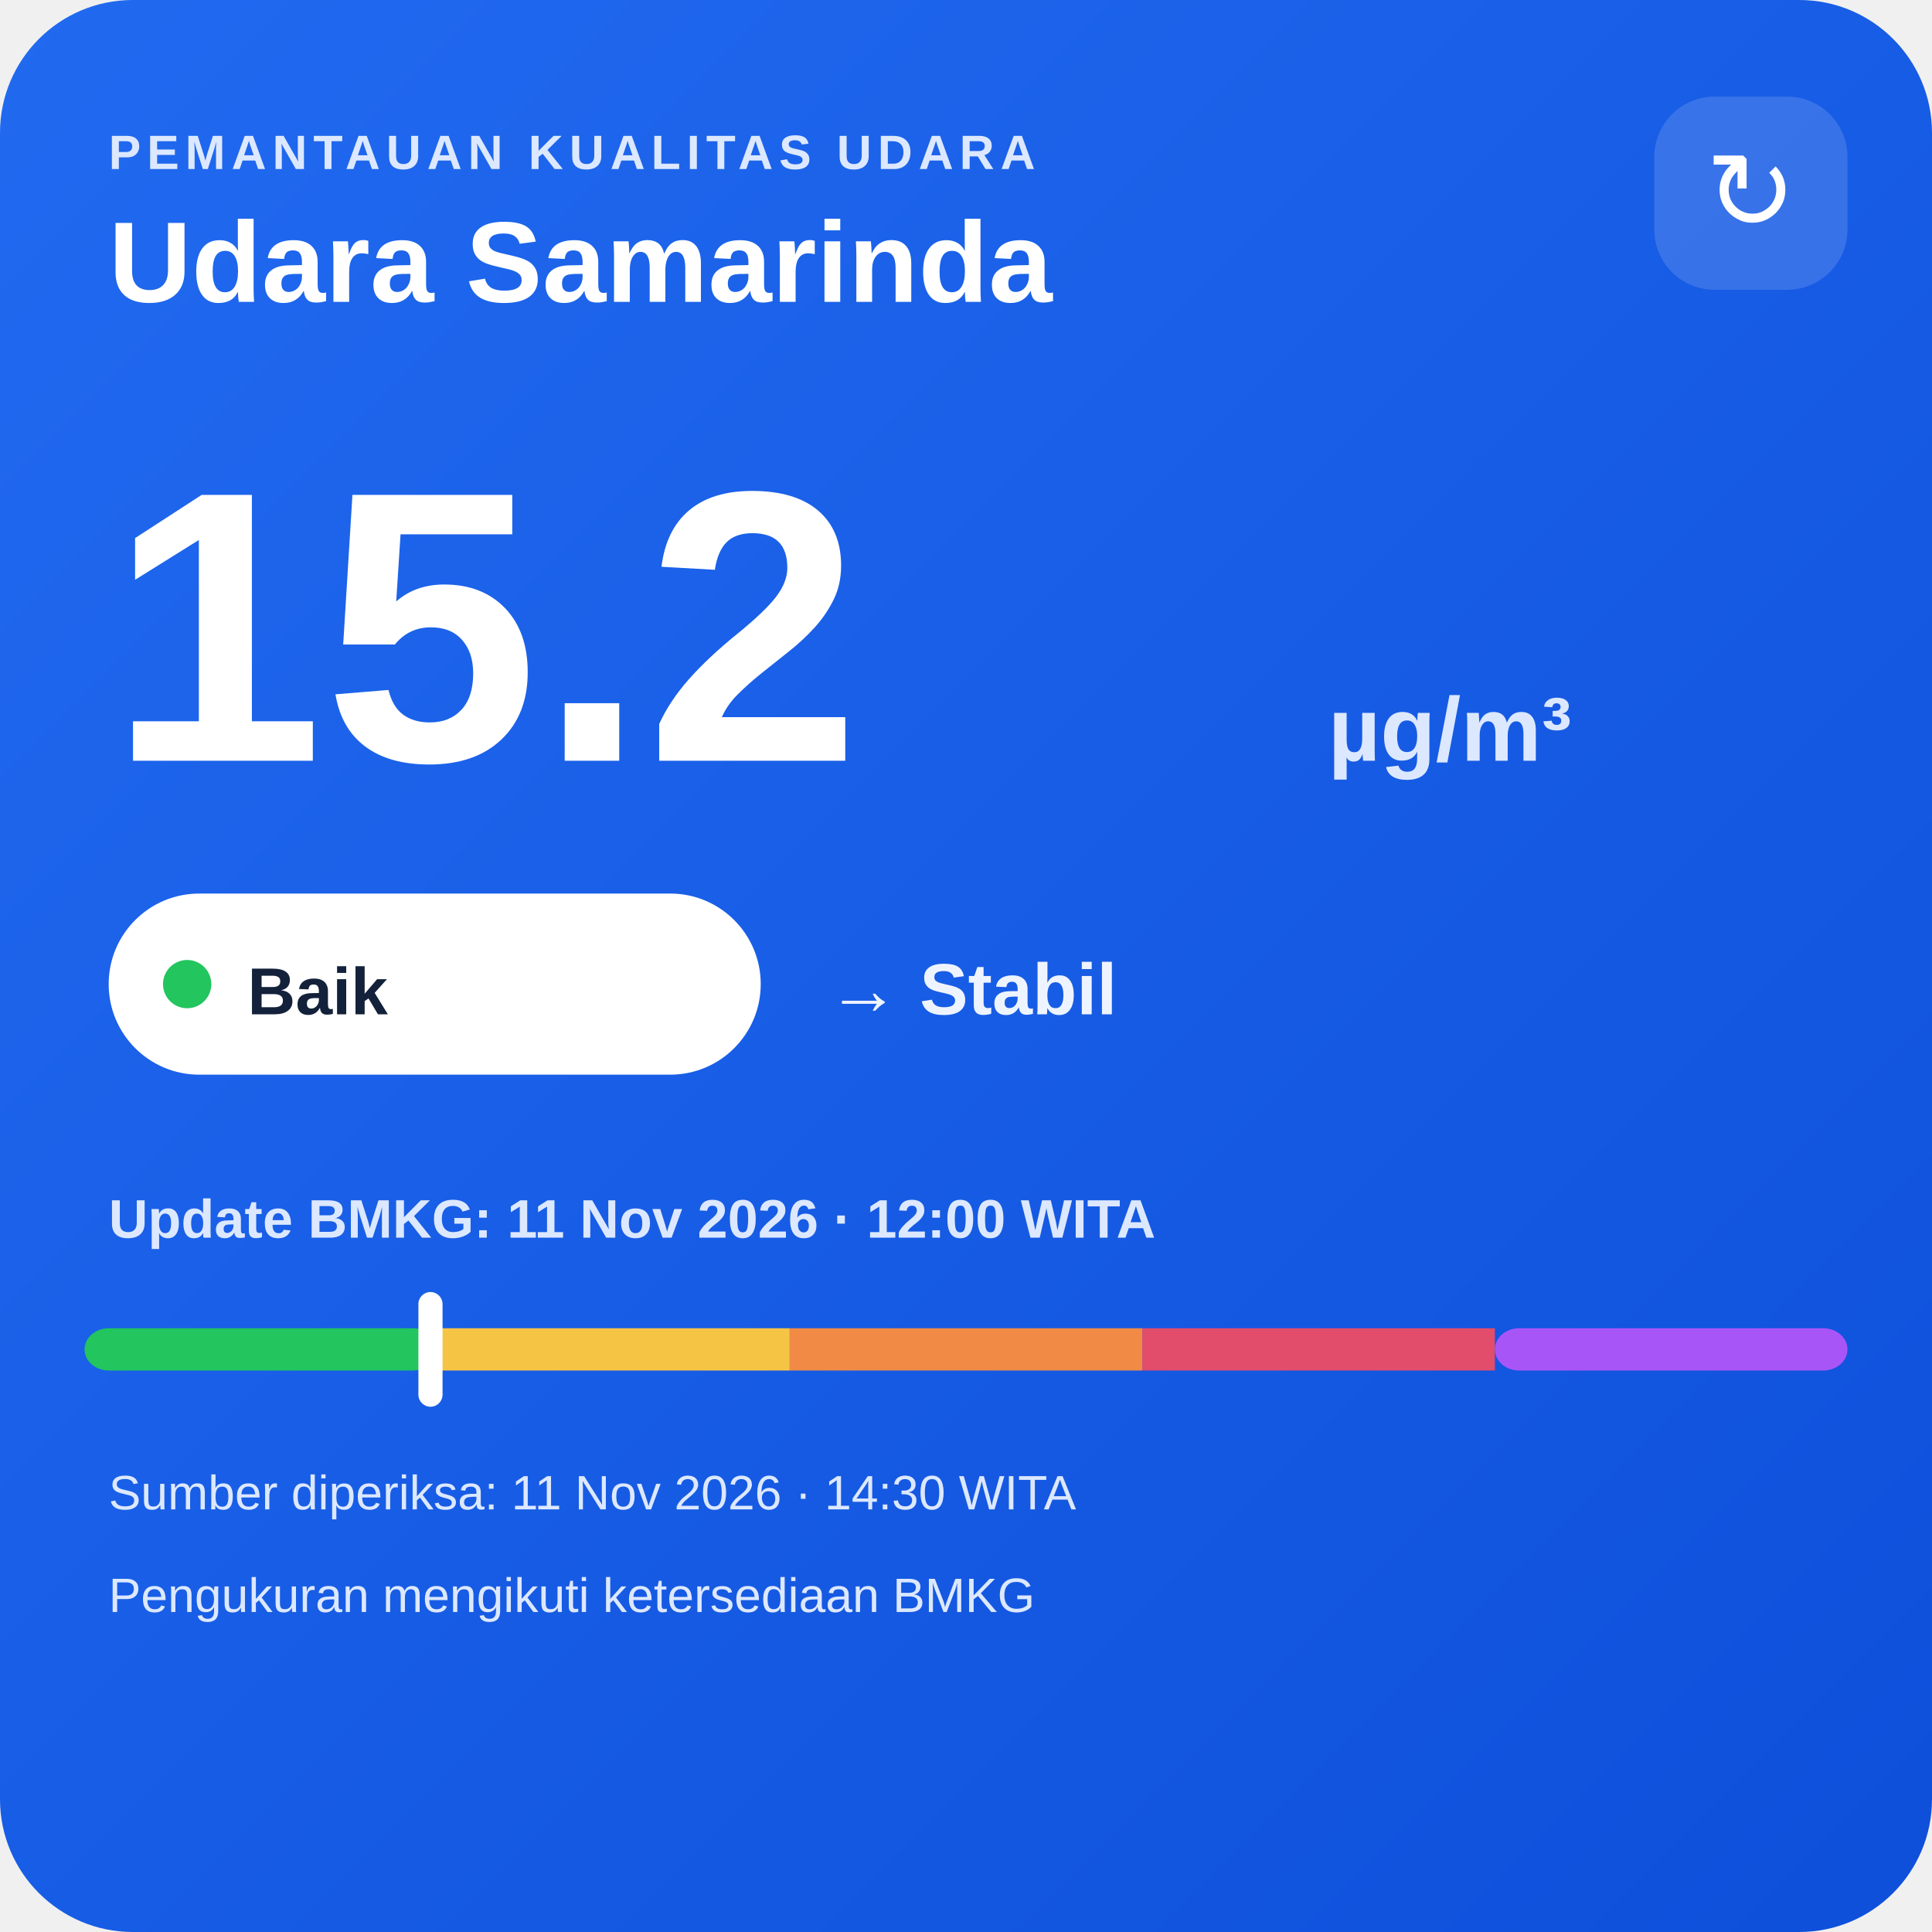
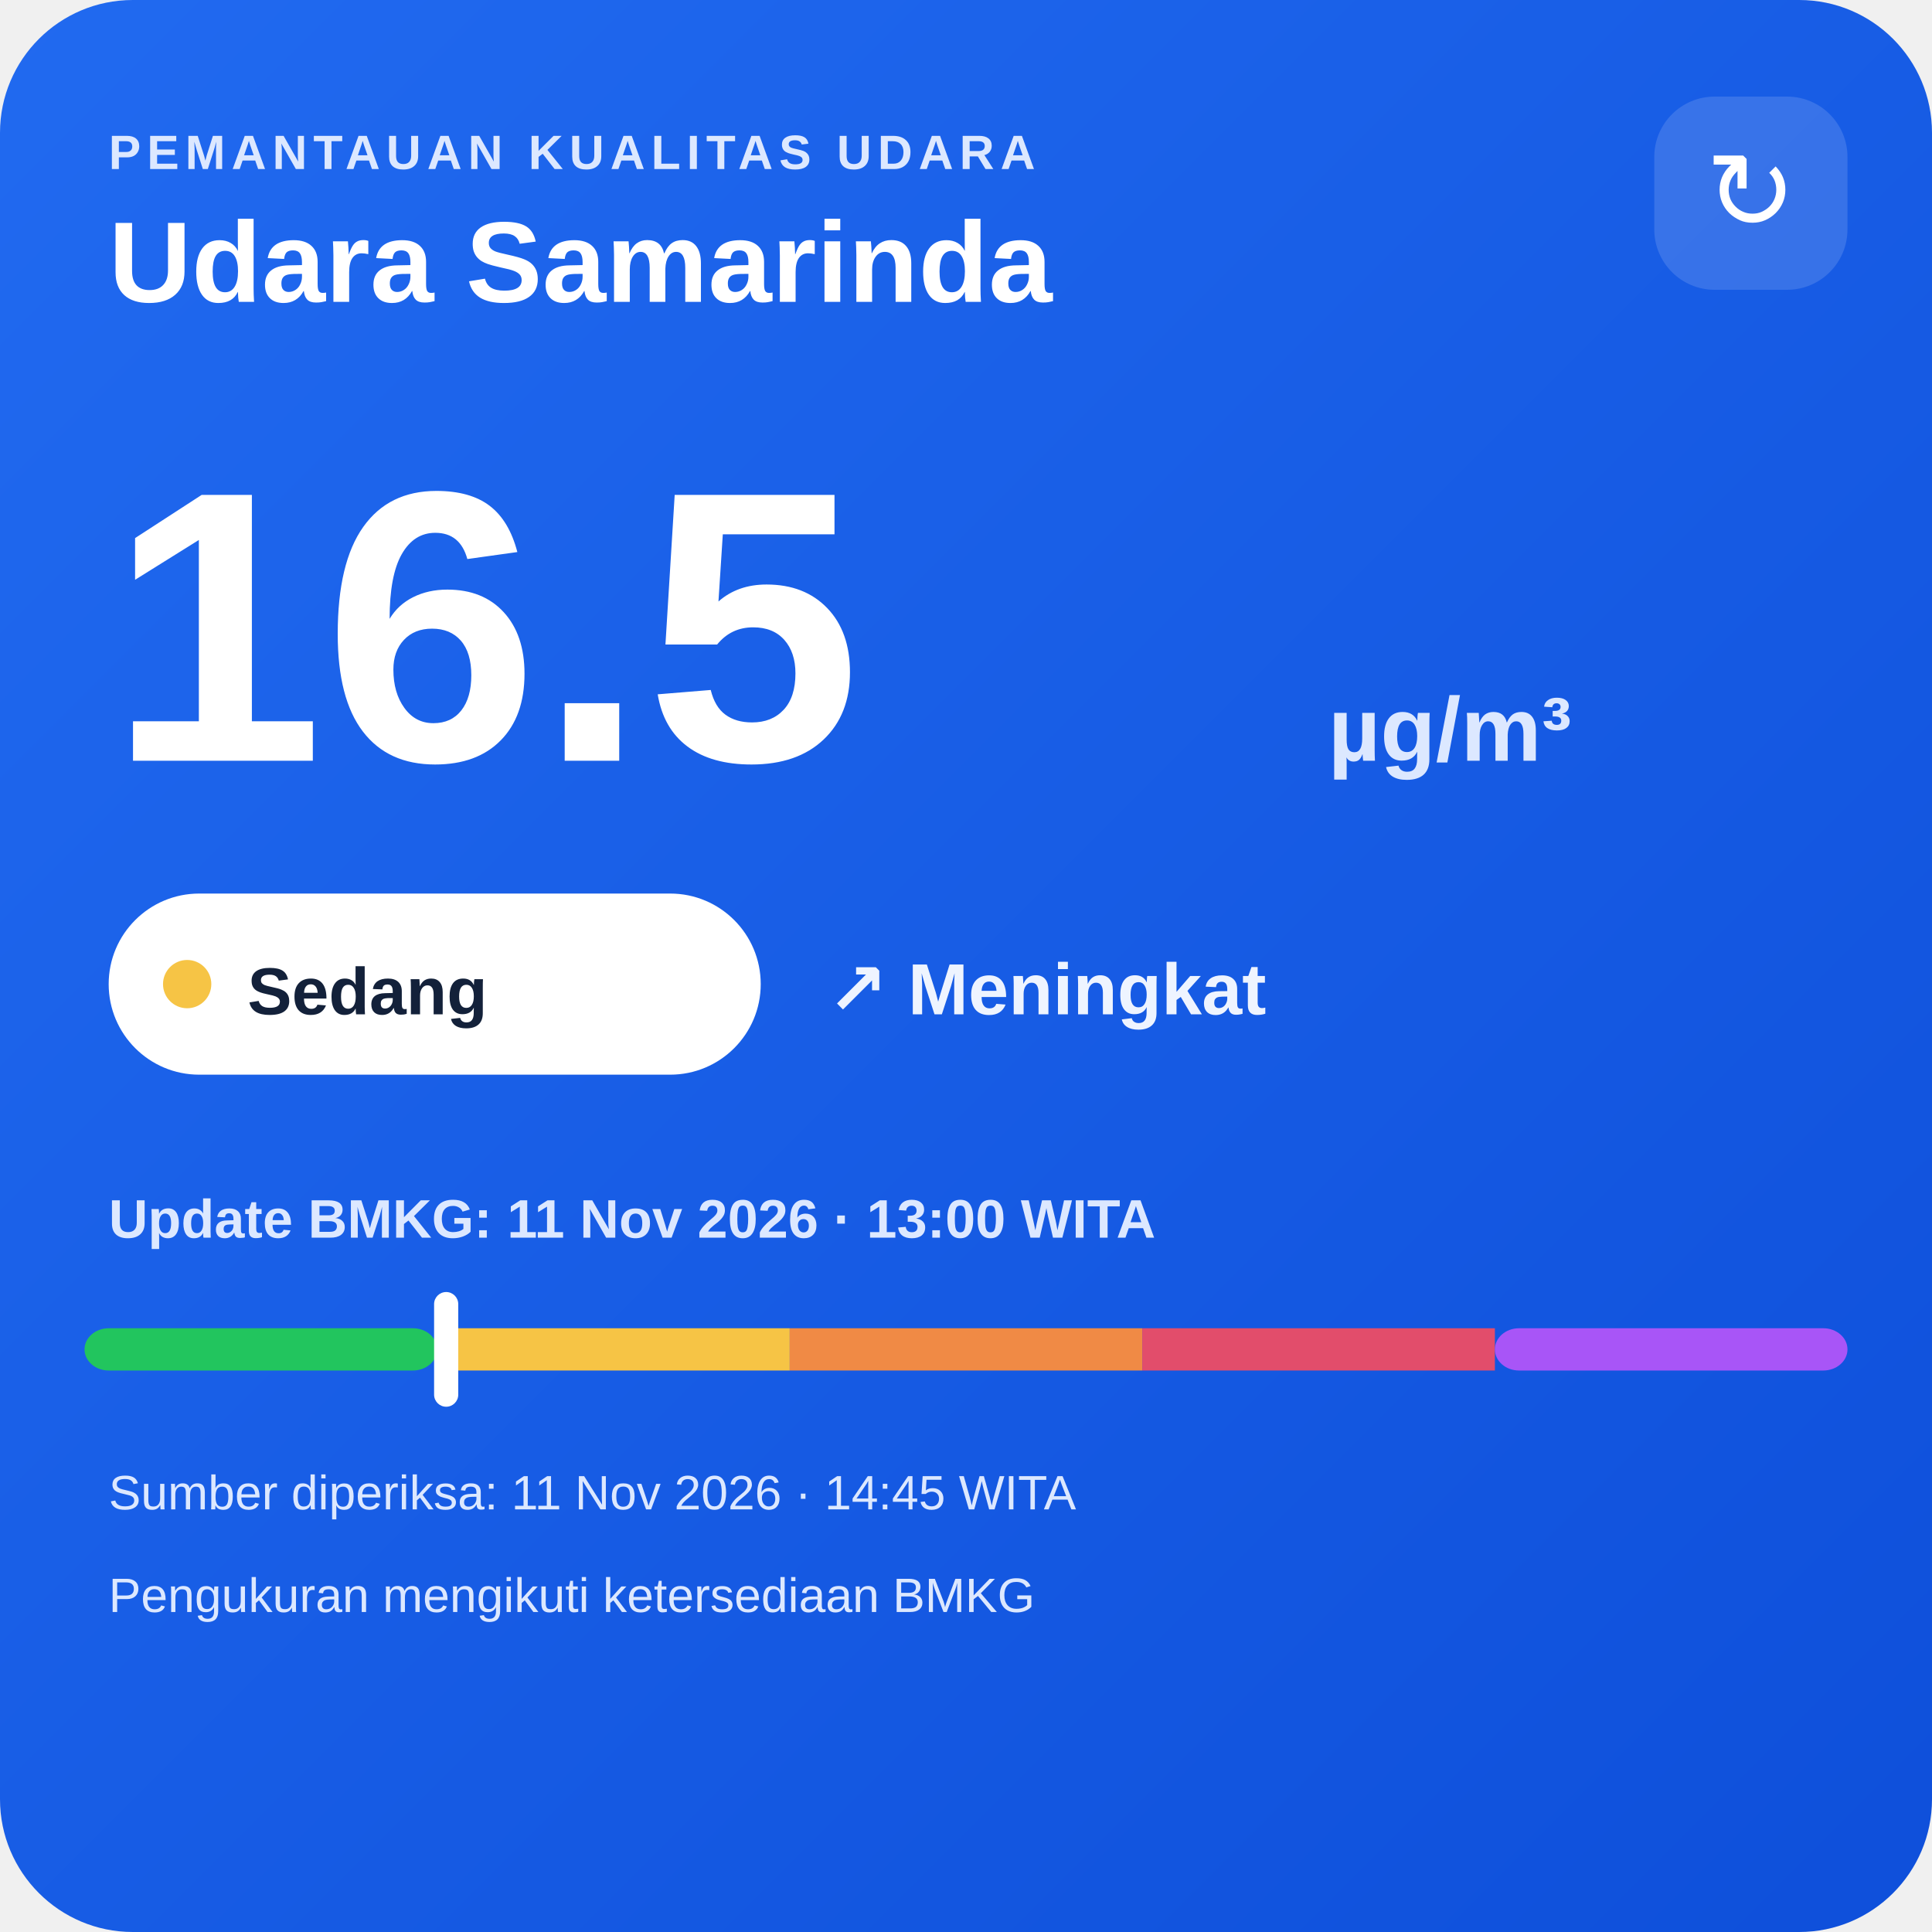
<svg xmlns="http://www.w3.org/2000/svg" width="320" height="320" viewBox="0 0 320 320">
  <defs>
    <linearGradient id="bg" x1="0" y1="0" x2="1" y2="1">
      <stop offset="0" stop-color="#216af0" />
      <stop offset="1" stop-color="#0e4fda" />
    </linearGradient>
  </defs>
  <rect width="320" height="320" rx="22" fill="url(#bg)" />
  <text x="18" y="28" fill="#dce8ff" font-family="Arial,sans-serif" font-size="8" font-weight="700" letter-spacing="1">PEMANTAUAN KUALITAS UDARA</text>
  <text x="18" y="50" fill="#ffffff" font-family="Arial,sans-serif" font-size="19" font-weight="700">Udara Samarinda</text>
  <rect x="274" y="16" width="32" height="32" rx="10" fill="#ffffff" fill-opacity=".14" />
  <text x="290" y="38" text-anchor="middle" fill="#ffffff" font-family="Arial,sans-serif" font-size="18">↻</text>
-   <text x="18" y="126" fill="#ffffff" font-family="Arial,sans-serif" font-size="64" font-weight="800">15.2</text>
+   <text x="18" y="126" fill="#ffffff" font-family="Arial,sans-serif" font-size="64" font-weight="800">16.5</text>
  <text x="220" y="126" fill="#dce8ff" font-family="Arial,sans-serif" font-size="15" font-weight="700">µg/m³</text>
  <rect x="18" y="148" width="108" height="30" rx="15" fill="#ffffff" />
-   <circle cx="31" cy="163" r="4" fill="#22c55e" />
-   <text x="41" y="168" fill="#13213a" font-family="Arial,sans-serif" font-size="11" font-weight="700">Baik</text>
-   <text x="137" y="168" fill="#eef4ff" font-family="Arial,sans-serif" font-size="12" font-weight="700">→ Stabil</text>
-   <text x="18" y="205" fill="#dce8ff" font-family="Arial,sans-serif" font-size="9" font-weight="700">Update BMKG: 11 Nov 2026 · 12:00 WITA</text>
+   <circle cx="31" cy="163" r="4" fill="#f6c445" />
+   <text x="41" y="168" fill="#13213a" font-family="Arial,sans-serif" font-size="11" font-weight="700">Sedang</text>
+   <text x="137" y="168" fill="#eef4ff" font-family="Arial,sans-serif" font-size="12" font-weight="700">↗ Meningkat</text>
+   <text x="18" y="205" fill="#dce8ff" font-family="Arial,sans-serif" font-size="9" font-weight="700">Update BMKG: 11 Nov 2026 · 13:00 WITA</text>
  <rect x="14" y="220" width="58.4" height="7" rx="4" fill="#22c55e" />
  <rect x="72.4" y="220" width="58.4" height="7" fill="#f6c445" />
  <rect x="130.8" y="220" width="58.4" height="7" fill="#f08a45" />
  <rect x="189.2" y="220" width="58.4" height="7" fill="#e24d6b" />
  <rect x="247.6" y="220" width="58.4" height="7" rx="4" fill="#a855f7" />
-   <rect x="69.3" y="214" width="4" height="19" rx="2" fill="#ffffff" />
-   <text x="18" y="250" fill="#dce8ff" font-family="Arial,sans-serif" font-size="8">Sumber diperiksa: 11 Nov 2026 · 14:30 WITA</text>
+   <rect x="71.9" y="214" width="4" height="19" rx="2" fill="#ffffff" />
+   <text x="18" y="250" fill="#dce8ff" font-family="Arial,sans-serif" font-size="8">Sumber diperiksa: 11 Nov 2026 · 14:45 WITA</text>
  <text x="18" y="267" fill="#dce8ff" font-family="Arial,sans-serif" font-size="8">Pengukuran mengikuti ketersediaan BMKG</text>
</svg>
